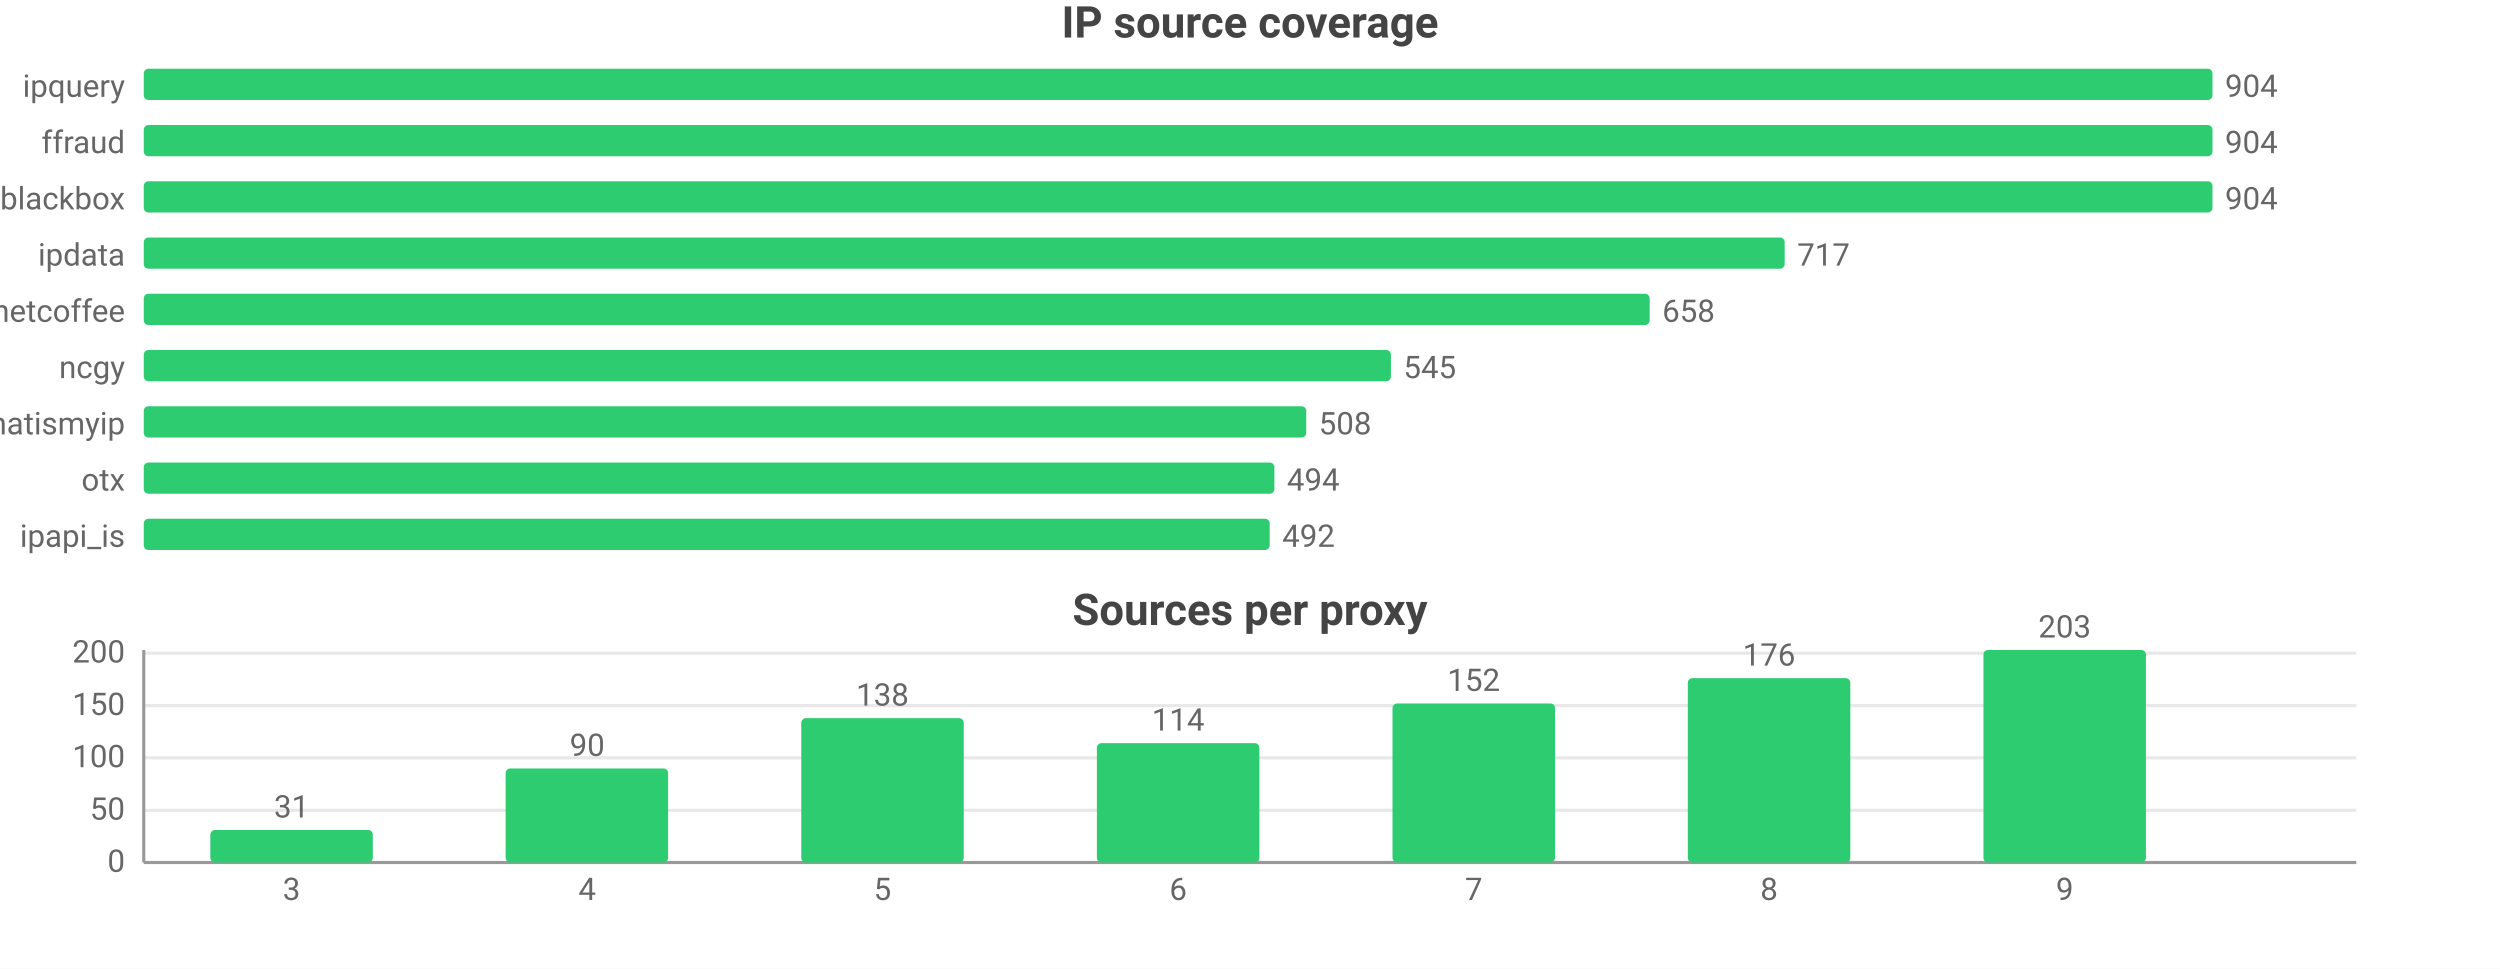
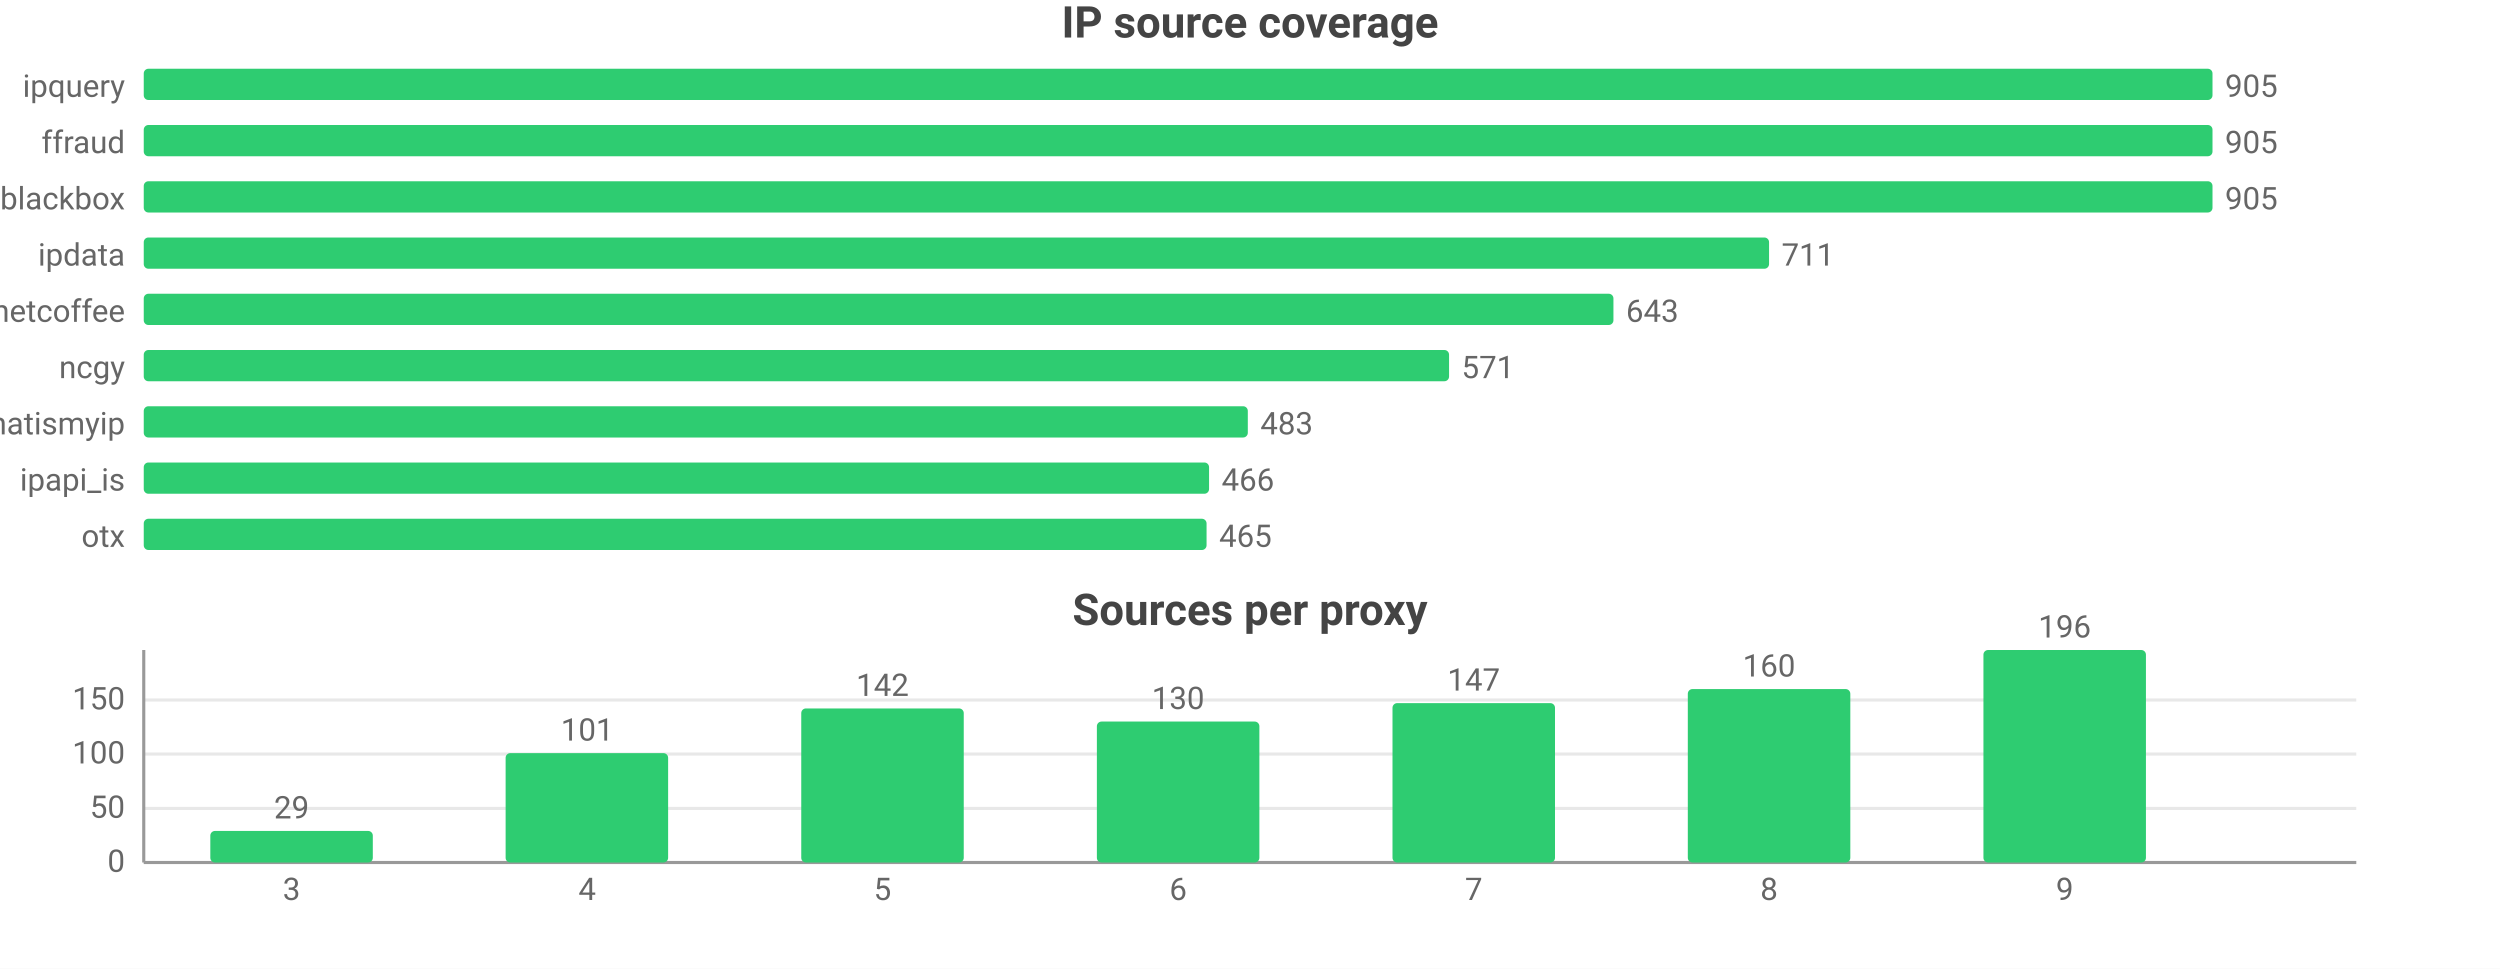
<svg xmlns="http://www.w3.org/2000/svg" width="800" height="310" viewBox="0 0 800 310">
  <rect width="800" height="310" fill="#ffffff" />
  <style>text{font-family:system-ui,-apple-system,'Segoe UI',Roboto,sans-serif}.g{stroke:#e8e8e8;stroke-width:1}.a{stroke:#999;stroke-width:1}.t{font-size:10px;fill:#666}.m{font-size:10px;text-anchor:middle;fill:#666}.e{font-size:10px;text-anchor:end;fill:#666}.l{font-size:11px;fill:#333}.tt{font-size:14px;font-weight:600;text-anchor:middle;fill:#444}.em{font-size:13px;text-anchor:middle;fill:#999}</style>
  <text class="tt" x="400.0" y="12">IP source coverage</text>
  <text class="e" x="40" y="31">ipquery</text>
  <rect x="46" y="22" width="662" height="10" fill="#2ecc71" rx="1.5" />
-   <text class="t" x="712" y="31">904</text>
+   <text class="t" x="712" y="31">905</text>
  <text class="e" x="40" y="49">ffraud</text>
  <rect x="46" y="40" width="662" height="10" fill="#2ecc71" rx="1.5" />
-   <text class="t" x="712" y="49">904</text>
+   <text class="t" x="712" y="49">905</text>
  <text class="e" x="40" y="67">blackbox</text>
  <rect x="46" y="58" width="662" height="10" fill="#2ecc71" rx="1.5" />
-   <text class="t" x="712" y="67">904</text>
+   <text class="t" x="712" y="67">905</text>
  <text class="e" x="40" y="85">ipdata</text>
-   <rect x="46" y="76" width="525.1" height="10" fill="#2ecc71" rx="1.5" />
-   <text class="t" x="575.1" y="85">717</text>
+   <rect x="46" y="76" width="520.1" height="10" fill="#2ecc71" rx="1.5" />
+   <text class="t" x="570.1" y="85">711</text>
  <text class="e" x="40" y="103">netcoffee</text>
-   <rect x="46" y="94" width="481.9" height="10" fill="#2ecc71" rx="1.5" />
-   <text class="t" x="531.9" y="103">658</text>
+   <rect x="46" y="94" width="470.3" height="10" fill="#2ecc71" rx="1.5" />
+   <text class="t" x="520.3" y="103">643</text>
  <text class="e" x="40" y="121">ncgy</text>
-   <rect x="46" y="112" width="399.1" height="10" fill="#2ecc71" rx="1.5" />
-   <text class="t" x="449.1" y="121">545</text>
+   <rect x="46" y="112" width="417.7" height="10" fill="#2ecc71" rx="1.5" />
+   <text class="t" x="467.7" y="121">571</text>
  <text class="e" x="40" y="139">whatismyip</text>
-   <rect x="46" y="130" width="372.0" height="10" fill="#2ecc71" rx="1.5" />
-   <text class="t" x="422.0" y="139">508</text>
-   <text class="e" x="40" y="157">otx</text>
-   <rect x="46" y="148" width="361.8" height="10" fill="#2ecc71" rx="1.5" />
-   <text class="t" x="411.8" y="157">494</text>
-   <text class="e" x="40" y="175">ipapi_is</text>
-   <rect x="46" y="166" width="360.3" height="10" fill="#2ecc71" rx="1.5" />
-   <text class="t" x="410.3" y="175">492</text>
+   <rect x="46" y="130" width="353.3" height="10" fill="#2ecc71" rx="1.5" />
+   <text class="t" x="403.3" y="139">483</text>
+   <text class="e" x="40" y="157">ipapi_is</text>
+   <rect x="46" y="148" width="340.9" height="10" fill="#2ecc71" rx="1.5" />
+   <text class="t" x="390.9" y="157">466</text>
+   <text class="e" x="40" y="175">otx</text>
+   <rect x="46" y="166" width="340.1" height="10" fill="#2ecc71" rx="1.5" />
+   <text class="t" x="390.1" y="175">465</text>
  <text class="tt" x="400.0" y="200">Sources per proxy</text>
  <line class="g" x1="46" y1="276" x2="754" y2="276" />
  <text class="e" x="40" y="279">0</text>
-   <line class="g" x1="46" y1="259.3" x2="754" y2="259.3" />
-   <text class="e" x="40" y="262.3">50</text>
-   <line class="g" x1="46" y1="242.5" x2="754" y2="242.5" />
-   <text class="e" x="40" y="245.5">100</text>
-   <line class="g" x1="46" y1="225.8" x2="754" y2="225.8" />
-   <text class="e" x="40" y="228.8">150</text>
-   <line class="g" x1="46" y1="209.0" x2="754" y2="209.0" />
-   <text class="e" x="40" y="212.0">200</text>
+   <line class="g" x1="46" y1="258.7" x2="754" y2="258.7" />
+   <text class="e" x="40" y="261.7">50</text>
+   <line class="g" x1="46" y1="241.3" x2="754" y2="241.3" />
+   <text class="e" x="40" y="244.3">100</text>
+   <line class="g" x1="46" y1="224.0" x2="754" y2="224.0" />
+   <text class="e" x="40" y="227.0">150</text>
  <line class="a" x1="46" y1="208" x2="46" y2="276" />
  <line class="a" x1="46" y1="276" x2="754" y2="276" />
-   <rect x="67.3" y="265.6" width="52.0" height="10.4" fill="#2ecc71" rx="1.5" />
-   <text class="m" x="93.3" y="261.6">31</text>
+   <rect x="67.3" y="265.9" width="52.0" height="10.1" fill="#2ecc71" rx="1.5" />
+   <text class="m" x="93.3" y="261.9">29</text>
  <text class="m" x="93.3" y="288">3</text>
-   <rect x="161.8" y="245.9" width="52.0" height="30.1" fill="#2ecc71" rx="1.5" />
-   <text class="m" x="187.9" y="241.9">90</text>
+   <rect x="161.8" y="241.0" width="52.0" height="35.0" fill="#2ecc71" rx="1.5" />
+   <text class="m" x="187.9" y="237.0">101</text>
  <text class="m" x="187.9" y="288">4</text>
-   <rect x="256.4" y="229.8" width="52.0" height="46.2" fill="#2ecc71" rx="1.5" />
-   <text class="m" x="282.4" y="225.8">138</text>
+   <rect x="256.4" y="226.7" width="52.0" height="49.3" fill="#2ecc71" rx="1.5" />
+   <text class="m" x="282.4" y="222.7">142</text>
  <text class="m" x="282.4" y="288">5</text>
-   <rect x="351.0" y="237.8" width="52.0" height="38.2" fill="#2ecc71" rx="1.5" />
-   <text class="m" x="377" y="233.8">114</text>
+   <rect x="351.0" y="230.9" width="52.0" height="45.1" fill="#2ecc71" rx="1.5" />
+   <text class="m" x="377" y="226.9">130</text>
  <text class="m" x="377" y="288">6</text>
-   <rect x="445.6" y="225.1" width="52.0" height="50.9" fill="#2ecc71" rx="1.5" />
-   <text class="m" x="471.6" y="221.1">152</text>
+   <rect x="445.6" y="225" width="52.0" height="51" fill="#2ecc71" rx="1.5" />
+   <text class="m" x="471.6" y="221">147</text>
  <text class="m" x="471.6" y="288">7</text>
-   <rect x="540.1" y="217.0" width="52.0" height="59.0" fill="#2ecc71" rx="1.5" />
-   <text class="m" x="566.1" y="213.0">176</text>
+   <rect x="540.1" y="220.5" width="52.0" height="55.5" fill="#2ecc71" rx="1.5" />
+   <text class="m" x="566.1" y="216.5">160</text>
  <text class="m" x="566.1" y="288">8</text>
  <rect x="634.7" y="208" width="52.0" height="68" fill="#2ecc71" rx="1.5" />
-   <text class="m" x="660.7" y="204">203</text>
+   <text class="m" x="660.7" y="204">196</text>
  <text class="m" x="660.7" y="288">9</text>
</svg>
